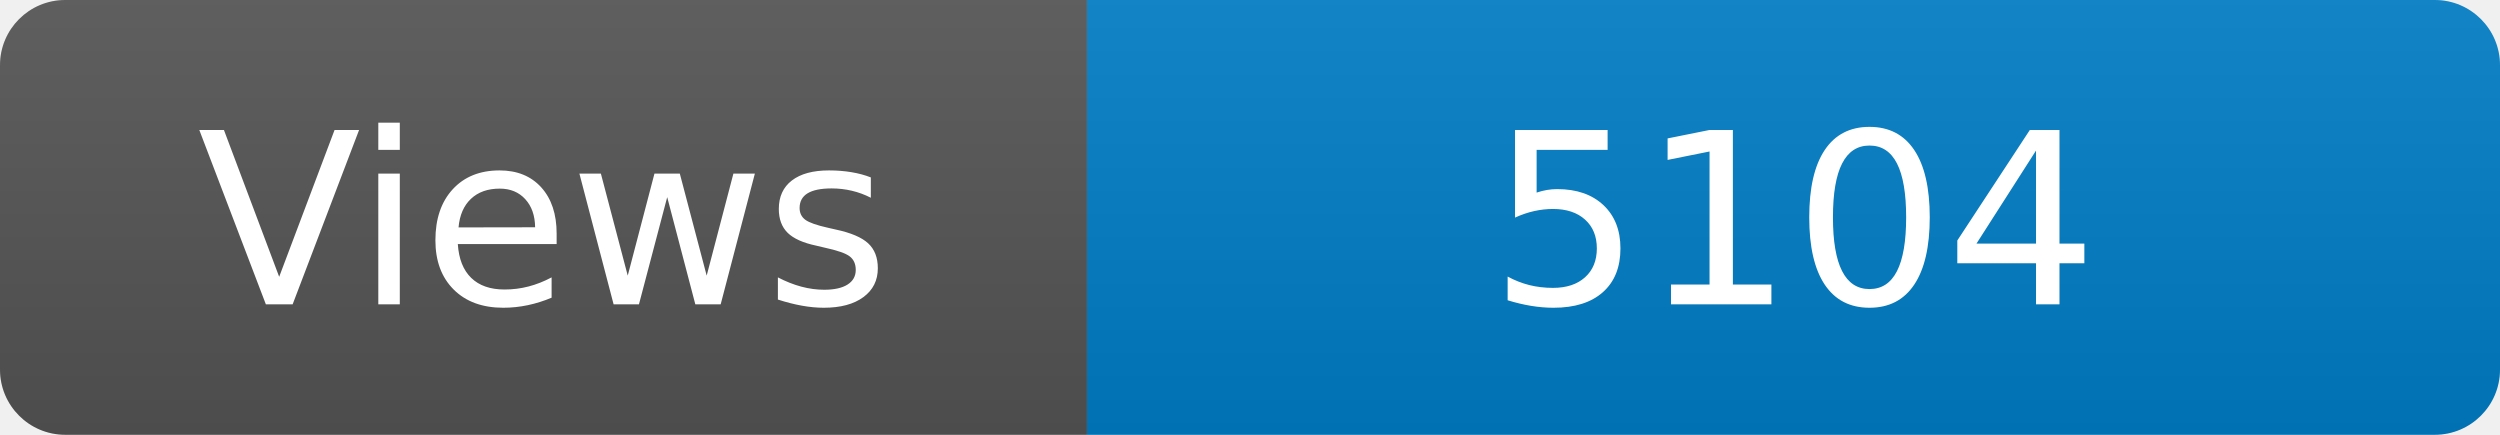
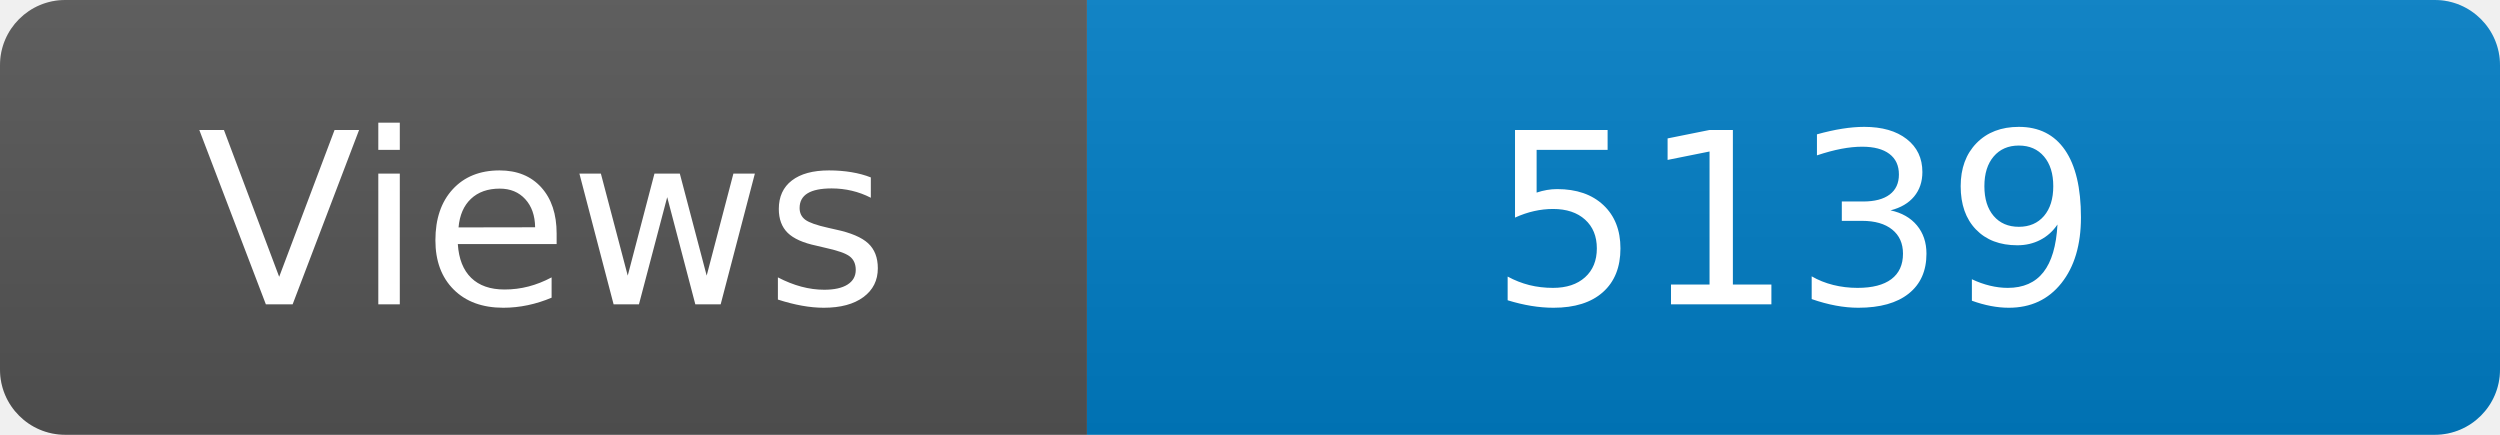
<svg xmlns="http://www.w3.org/2000/svg" width="115" height="20" role="img" aria-label="Maintained?: yes">
  <linearGradient id="s" x2="0" y2="100%">
    <stop offset="0" stop-color="#bbb" stop-opacity=".1" />
    <stop offset="1" stop-opacity=".1" />
  </linearGradient>
  <clipPath id="r">
    <rect width="115" height="20" rx="3" fill="#fff" />
  </clipPath>
  <g clip-path="url(#r)">
    <rect width="50" height="20" fill="#555" />
    <rect x="50" width="160" height="20" fill="#007ec6" />
    <rect width="115" height="20" fill="url(#s)" />
  </g>
  <g fill="#fff" text-anchor="middle" font-family="Verdana,Geneva,DejaVu Sans,sans-serif" font-size="110">
    <text x="250" y="140" transform="scale(.1)" fill="#fff">Views</text>
-     <text x="825" y="140" transform="scale(.1)" fill="#fff">5104</text>
+     <text x="825" y="140" transform="scale(.1)" fill="#fff">5139</text>
  </g>
</svg>
